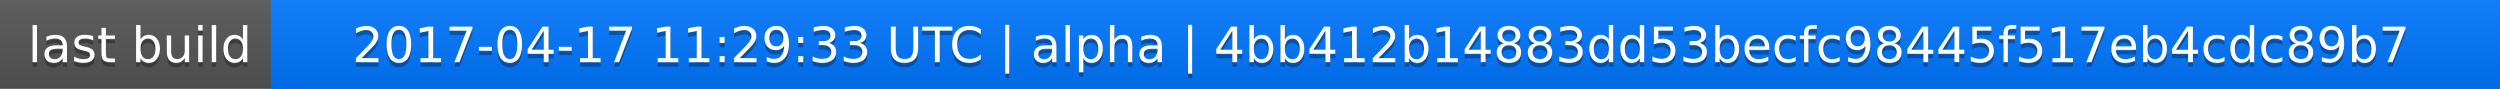
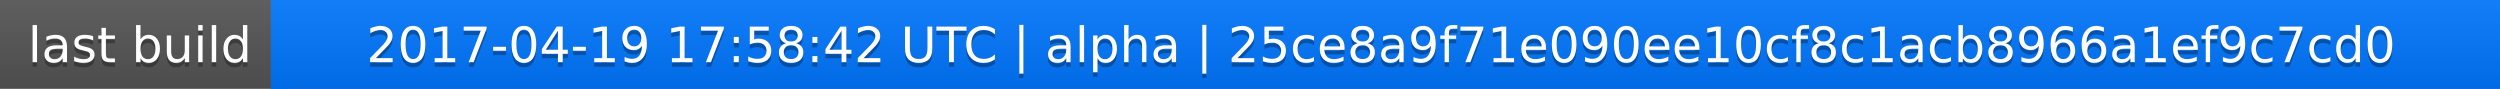
<svg xmlns="http://www.w3.org/2000/svg" width="563" height="20">
  <linearGradient id="a" x2="0" y2="100%">
    <stop offset="0" stop-color="#bbb" stop-opacity=".1" />
    <stop offset="1" stop-opacity=".1" />
  </linearGradient>
  <rect rx="0" width="563" height="20" fill="#555" />
  <rect rx="0" x="61" width="502" height="20" fill="#07f" />
  <path fill="#07f" d="M61 0h4v20h-4z" />
  <rect rx="0" width="563" height="20" fill="url(#a)" />
  <g fill="#fff" text-anchor="middle" font-family="DejaVu Sans,Verdana,Geneva,sans-serif" font-size="11">
    <text x="31.5" y="15" fill="#010101" fill-opacity=".3">last build</text>
    <text x="31.5" y="14">last build</text>
-     <text x="311" y="15" fill="#010101" fill-opacity=".3">2017-04-17 11:29:33 UTC | alpha | 4bb412b14883dd53becfc98445f517eb4cdc89b7</text>
-     <text x="311" y="14">2017-04-17 11:29:33 UTC | alpha | 4bb412b14883dd53becfc98445f517eb4cdc89b7</text>
+     <text x="311" y="15" fill="#010101" fill-opacity=".3">2017-04-19 17:58:42 UTC | alpha | 25ce8a9f71e090ee10cf8c1acb8966a1ef9c7cd0</text>
+     <text x="311" y="14">2017-04-19 17:58:42 UTC | alpha | 25ce8a9f71e090ee10cf8c1acb8966a1ef9c7cd0</text>
  </g>
</svg>
